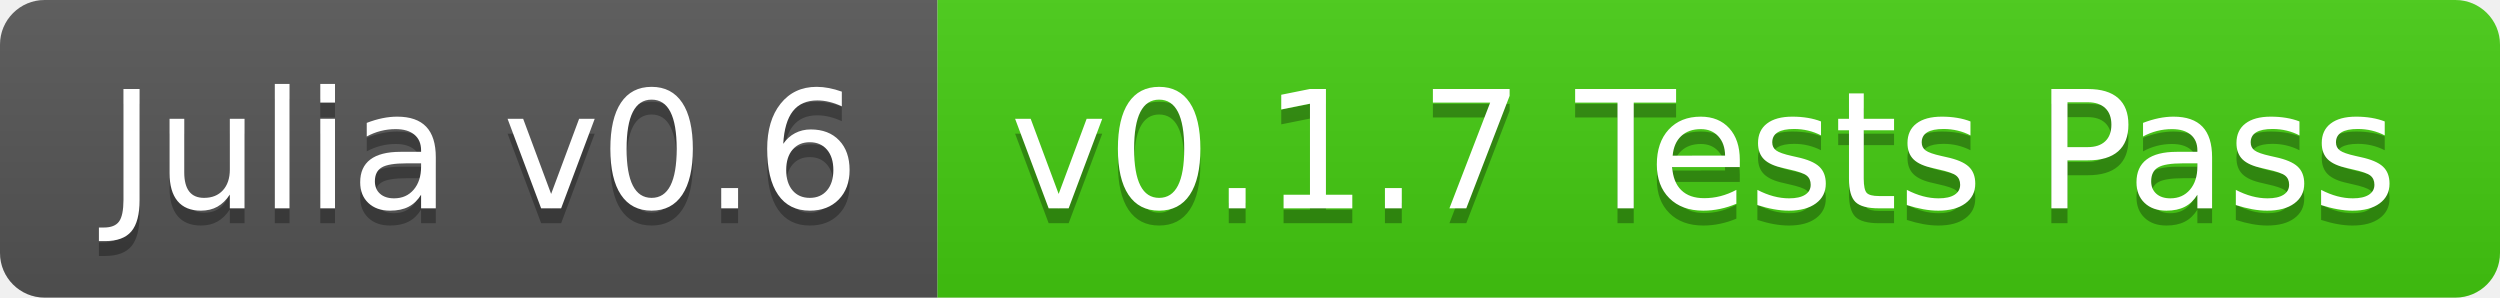
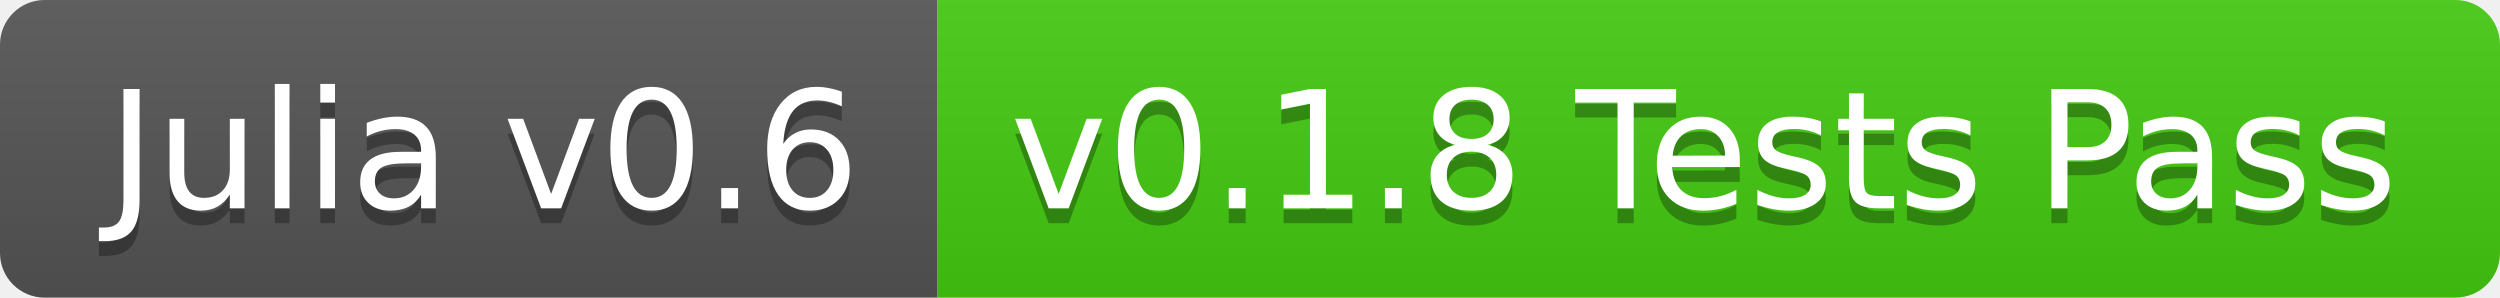
<svg xmlns="http://www.w3.org/2000/svg" width="168" height="20">
  <linearGradient id="b" x2="0" y2="100%">
    <stop offset="0" stop-color="#bbb" stop-opacity=".1" />
    <stop offset="1" stop-opacity=".1" />
  </linearGradient>
  <clipPath id="a">
    <rect width="168" height="20" rx="3" fill="#fff" />
  </clipPath>
  <g clip-path="url(#a)">
    <path fill="#555" d="M0 0h63v20H0z" />
    <path fill="#4c1" d="M63 0h105v20H63z" />
    <path fill="url(#b)" d="M0 0h168v20H0z" />
  </g>
  <g fill="#fff" text-anchor="middle" font-family="DejaVu Sans,Verdana,Geneva,sans-serif" font-size="110">
    <text x="325" y="150" fill="#010101" fill-opacity=".3" transform="scale(.1)" textLength="530">Julia v0.6</text>
    <text x="325" y="140" transform="scale(.1)" textLength="530">Julia v0.6</text>
-     <text x="1145" y="150" fill="#010101" fill-opacity=".3" transform="scale(.1)" textLength="950">v0.1.7 Tests Pass</text>
-     <text x="1145" y="140" transform="scale(.1)" textLength="950">v0.1.7 Tests Pass</text>
+     <text x="1145" y="150" fill="#010101" fill-opacity=".3" transform="scale(.1)" textLength="950">v0.1.8 Tests Pass</text>
+     <text x="1145" y="140" transform="scale(.1)" textLength="950">v0.1.8 Tests Pass</text>
  </g>
</svg>
